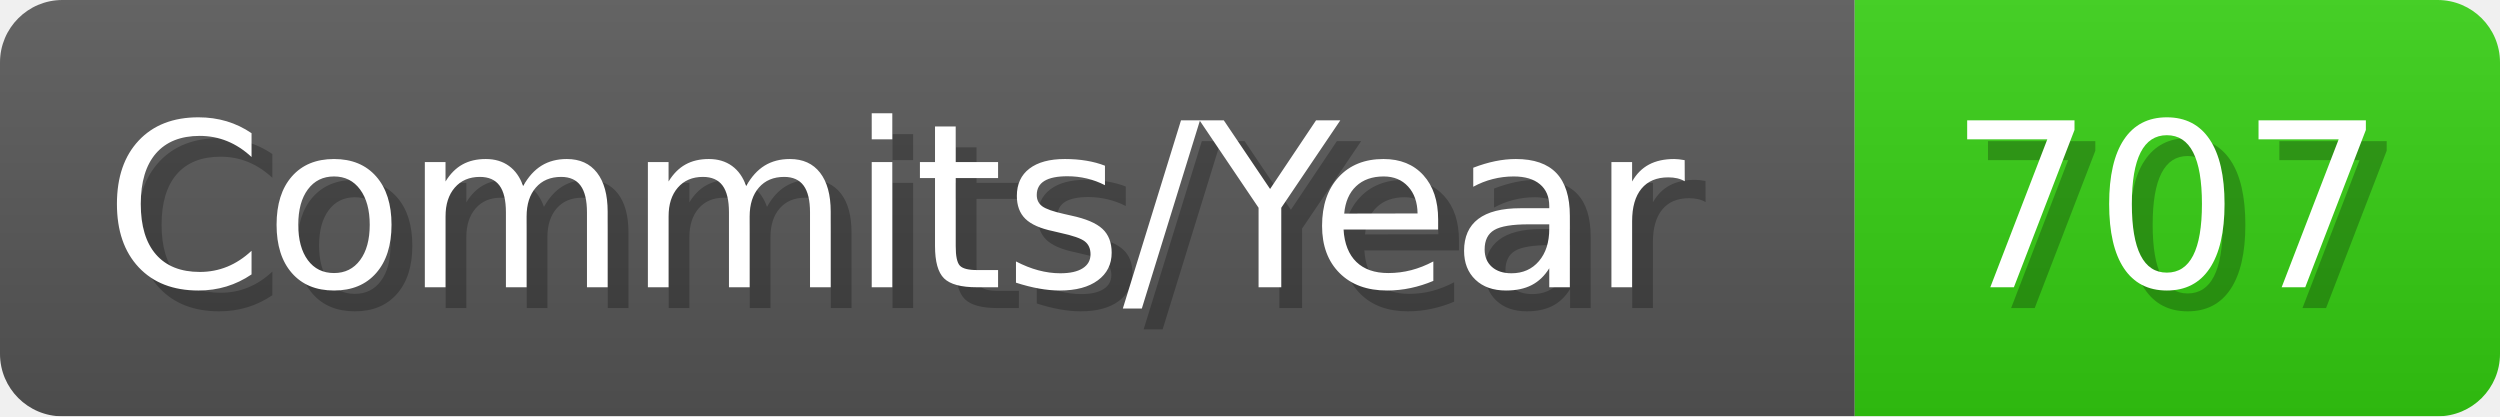
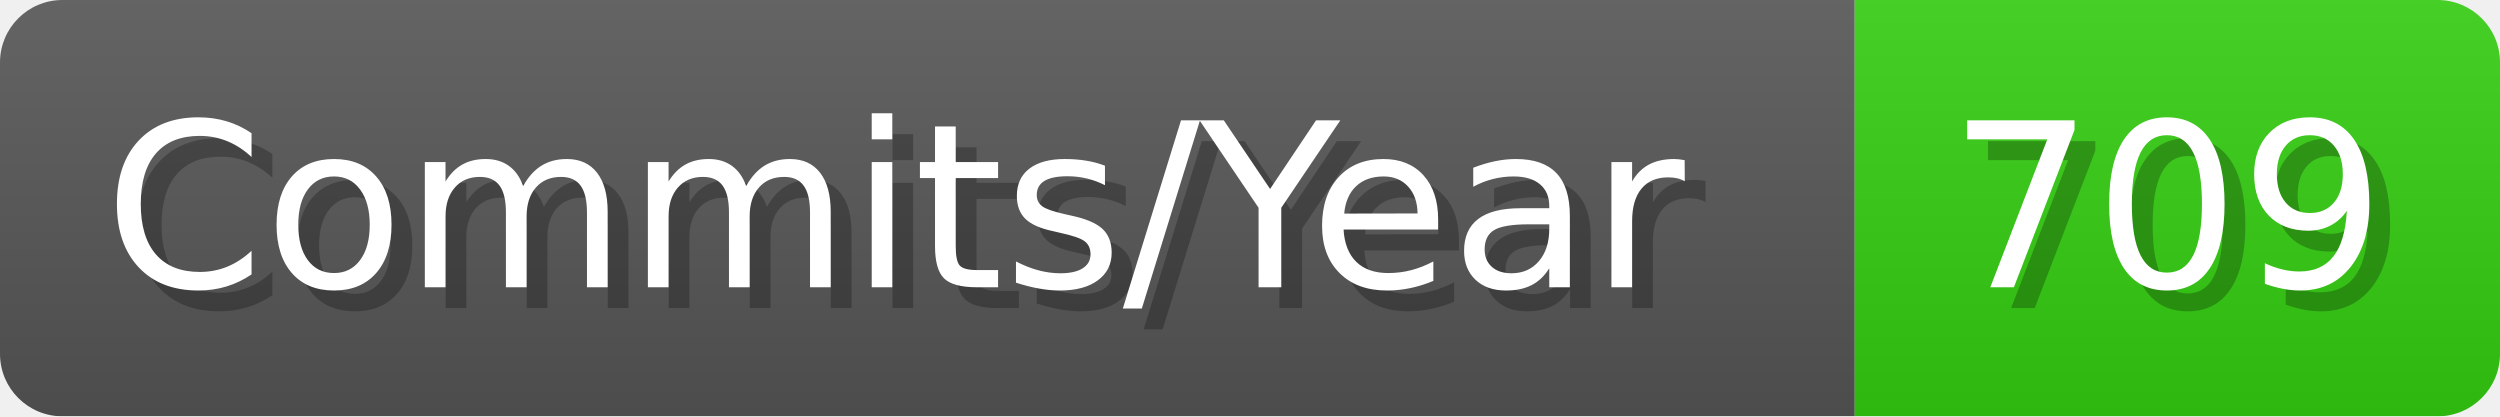
- <svg xmlns="http://www.w3.org/2000/svg" width="120.1" height="20" viewBox="0 0 1201 200" role="img" aria-label="Commits/Year: 707">
+ <svg xmlns="http://www.w3.org/2000/svg" width="120.1" height="20" viewBox="0 0 1201 200" role="img" aria-label="Commits/Year: 709">
  <linearGradient id="aUPdi" x2="0" y2="100%">
    <stop offset="0" stop-opacity=".1" stop-color="#EEE" />
    <stop offset="1" stop-opacity=".1" />
  </linearGradient>
  <mask id="WfAiQ">
    <rect width="1201" height="200" rx="30" fill="#FFF" />
  </mask>
  <g mask="url(#WfAiQ)">
    <rect width="891" height="200" fill="#555" />
    <rect width="310" height="200" fill="#3C1" x="891" />
    <rect width="1201" height="200" fill="url(#aUPdi)" />
  </g>
  <g aria-hidden="true" fill="#fff" text-anchor="start" font-family="Verdana,DejaVu Sans,sans-serif" font-size="110">
    <text x="60" y="148" textLength="791" fill="#000" opacity="0.25">Commits/Year</text>
    <text x="50" y="138" textLength="791">Commits/Year</text>
-     <text x="946" y="148" textLength="210" fill="#000" opacity="0.25">707</text>
-     <text x="936" y="138" textLength="210">707</text>
+     <text x="946" y="148" textLength="210" fill="#000" opacity="0.25">709</text>
+     <text x="936" y="138" textLength="210">709</text>
  </g>
</svg>
